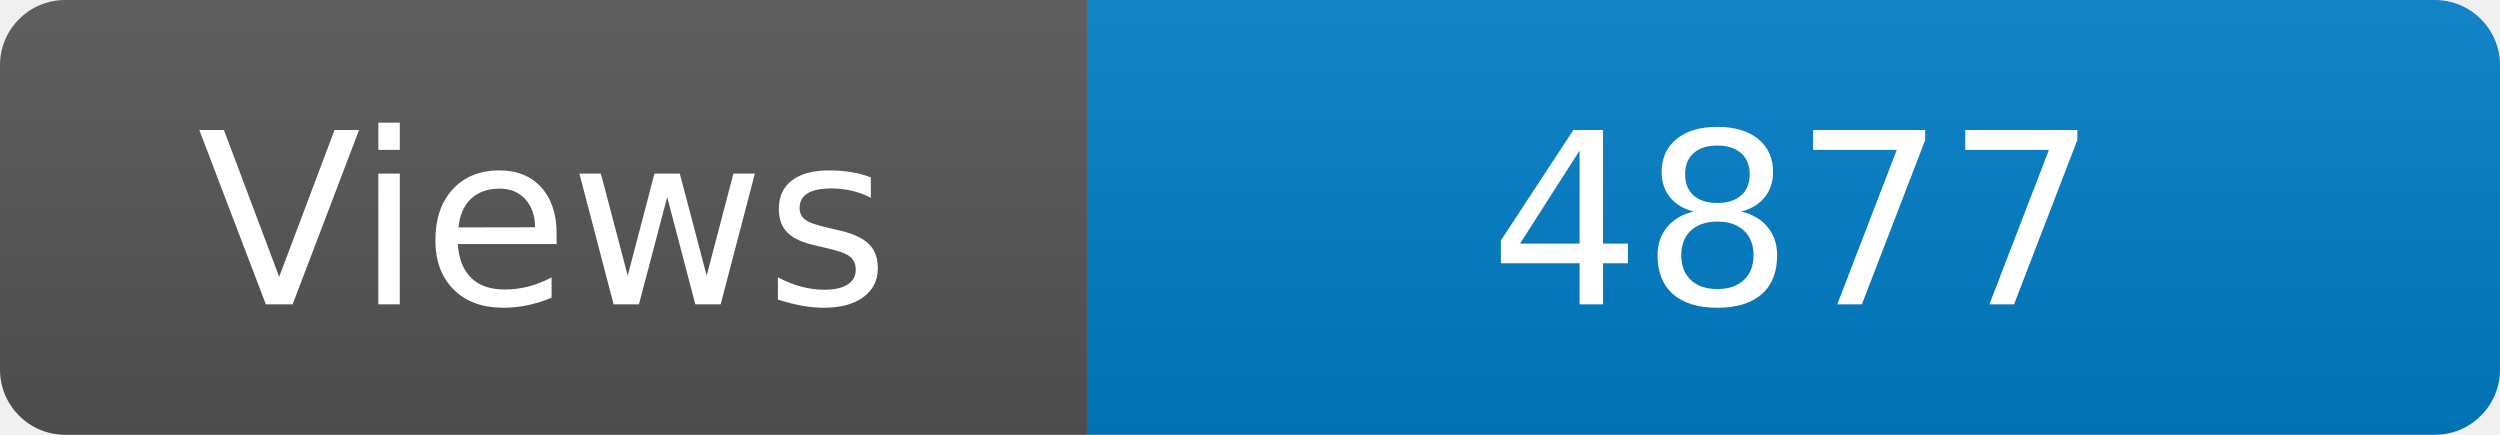
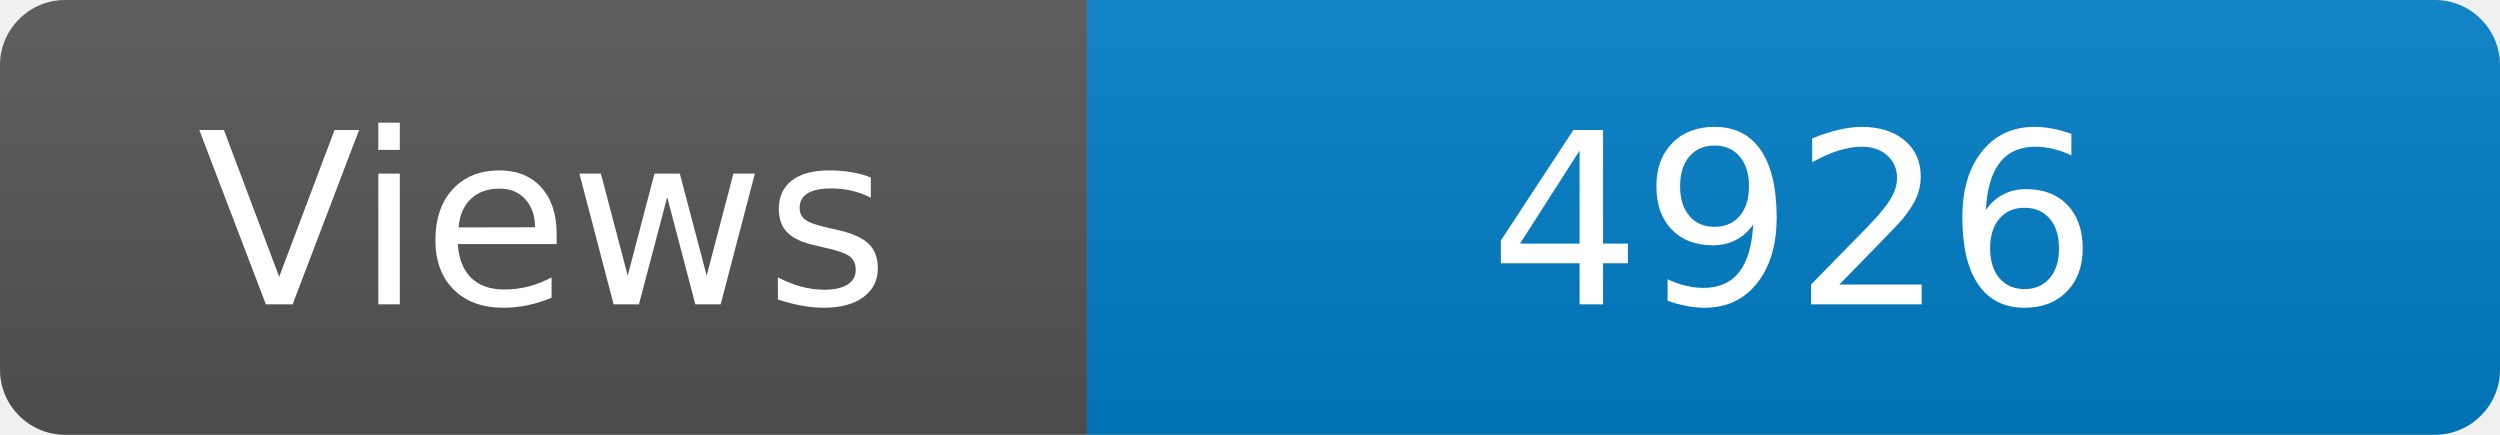
<svg xmlns="http://www.w3.org/2000/svg" width="115" height="20" role="img" aria-label="Maintained?: yes">
  <linearGradient id="s" x2="0" y2="100%">
    <stop offset="0" stop-color="#bbb" stop-opacity=".1" />
    <stop offset="1" stop-opacity=".1" />
  </linearGradient>
  <clipPath id="r">
    <rect width="115" height="20" rx="3" fill="#fff" />
  </clipPath>
  <g clip-path="url(#r)">
    <rect width="50" height="20" fill="#555" />
    <rect x="50" width="160" height="20" fill="#007ec6" />
    <rect width="115" height="20" fill="url(#s)" />
  </g>
  <g fill="#fff" text-anchor="middle" font-family="Verdana,Geneva,DejaVu Sans,sans-serif" font-size="110">
    <text x="250" y="140" transform="scale(.1)" fill="#fff">Views</text>
-     <text x="825" y="140" transform="scale(.1)" fill="#fff">4877</text>
+     <text x="825" y="140" transform="scale(.1)" fill="#fff">4926</text>
  </g>
</svg>
